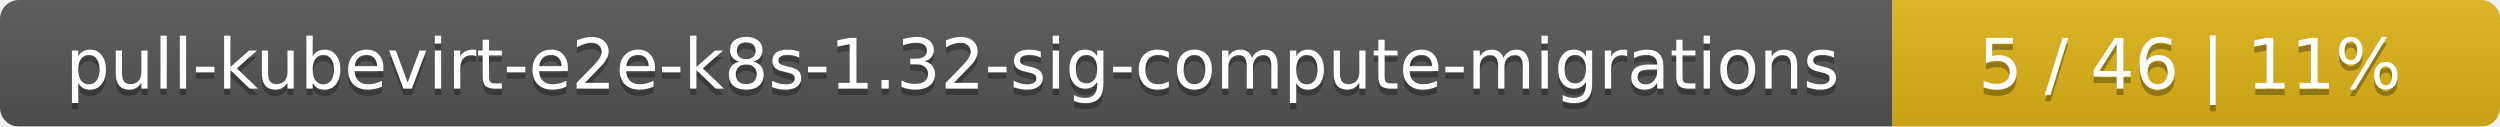
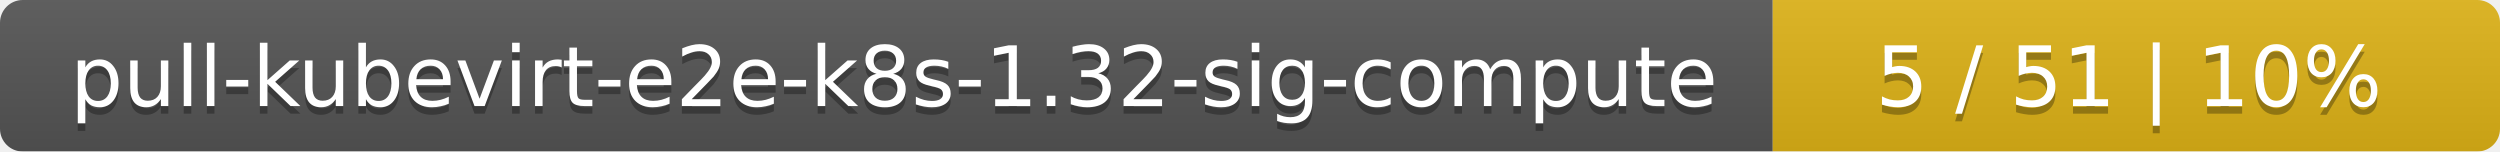
- <svg xmlns="http://www.w3.org/2000/svg" width="395" height="20">
+ <svg xmlns="http://www.w3.org/2000/svg" width="330" height="20">
  <linearGradient id="smooth" x2="0" y2="100%">
    <stop offset="0" stop-color="#bbb" stop-opacity=".1" />
    <stop offset="1" stop-opacity=".1" />
  </linearGradient>
  <mask id="round">
-     <rect width="395" height="20" rx="3" fill="#fff" />
+     <rect width="330" height="20" rx="3" fill="#fff" />
  </mask>
  <g mask="url(#round)">
-     <rect width="299" height="20" fill="#555" />
-     <rect x="299" width="96" height="20" fill="#dfb317" />
-     <rect width="395" height="20" fill="url(#smooth)" />
+     <rect width="234" height="20" fill="#555" />
+     <rect x="234" width="96" height="20" fill="#dfb317" />
+     <rect width="330" height="20" fill="url(#smooth)" />
  </g>
  <g fill="#fff" text-anchor="middle" font-family="DejaVu Sans,Verdana,Geneva,sans-serif" font-size="11">
-     <text x="150.5" y="15" fill="#010101" fill-opacity=".3">pull-kubevirt-e2e-k8s-1.32-sig-compute-migrations</text>
-     <text x="150.5" y="14">pull-kubevirt-e2e-k8s-1.32-sig-compute-migrations</text>
-     <text x="346" y="15" fill="#010101" fill-opacity=".3">5 / 46    |    11%</text>
-     <text x="346" y="14">5 / 46    |    11%</text>
+     <text x="118" y="15" fill="#010101" fill-opacity=".3">pull-kubevirt-e2e-k8s-1.32-sig-compute</text>
+     <text x="118" y="14">pull-kubevirt-e2e-k8s-1.32-sig-compute</text>
+     <text x="281" y="15" fill="#010101" fill-opacity=".3">5 / 51    |    10%</text>
+     <text x="281" y="14">5 / 51    |    10%</text>
  </g>
</svg>
